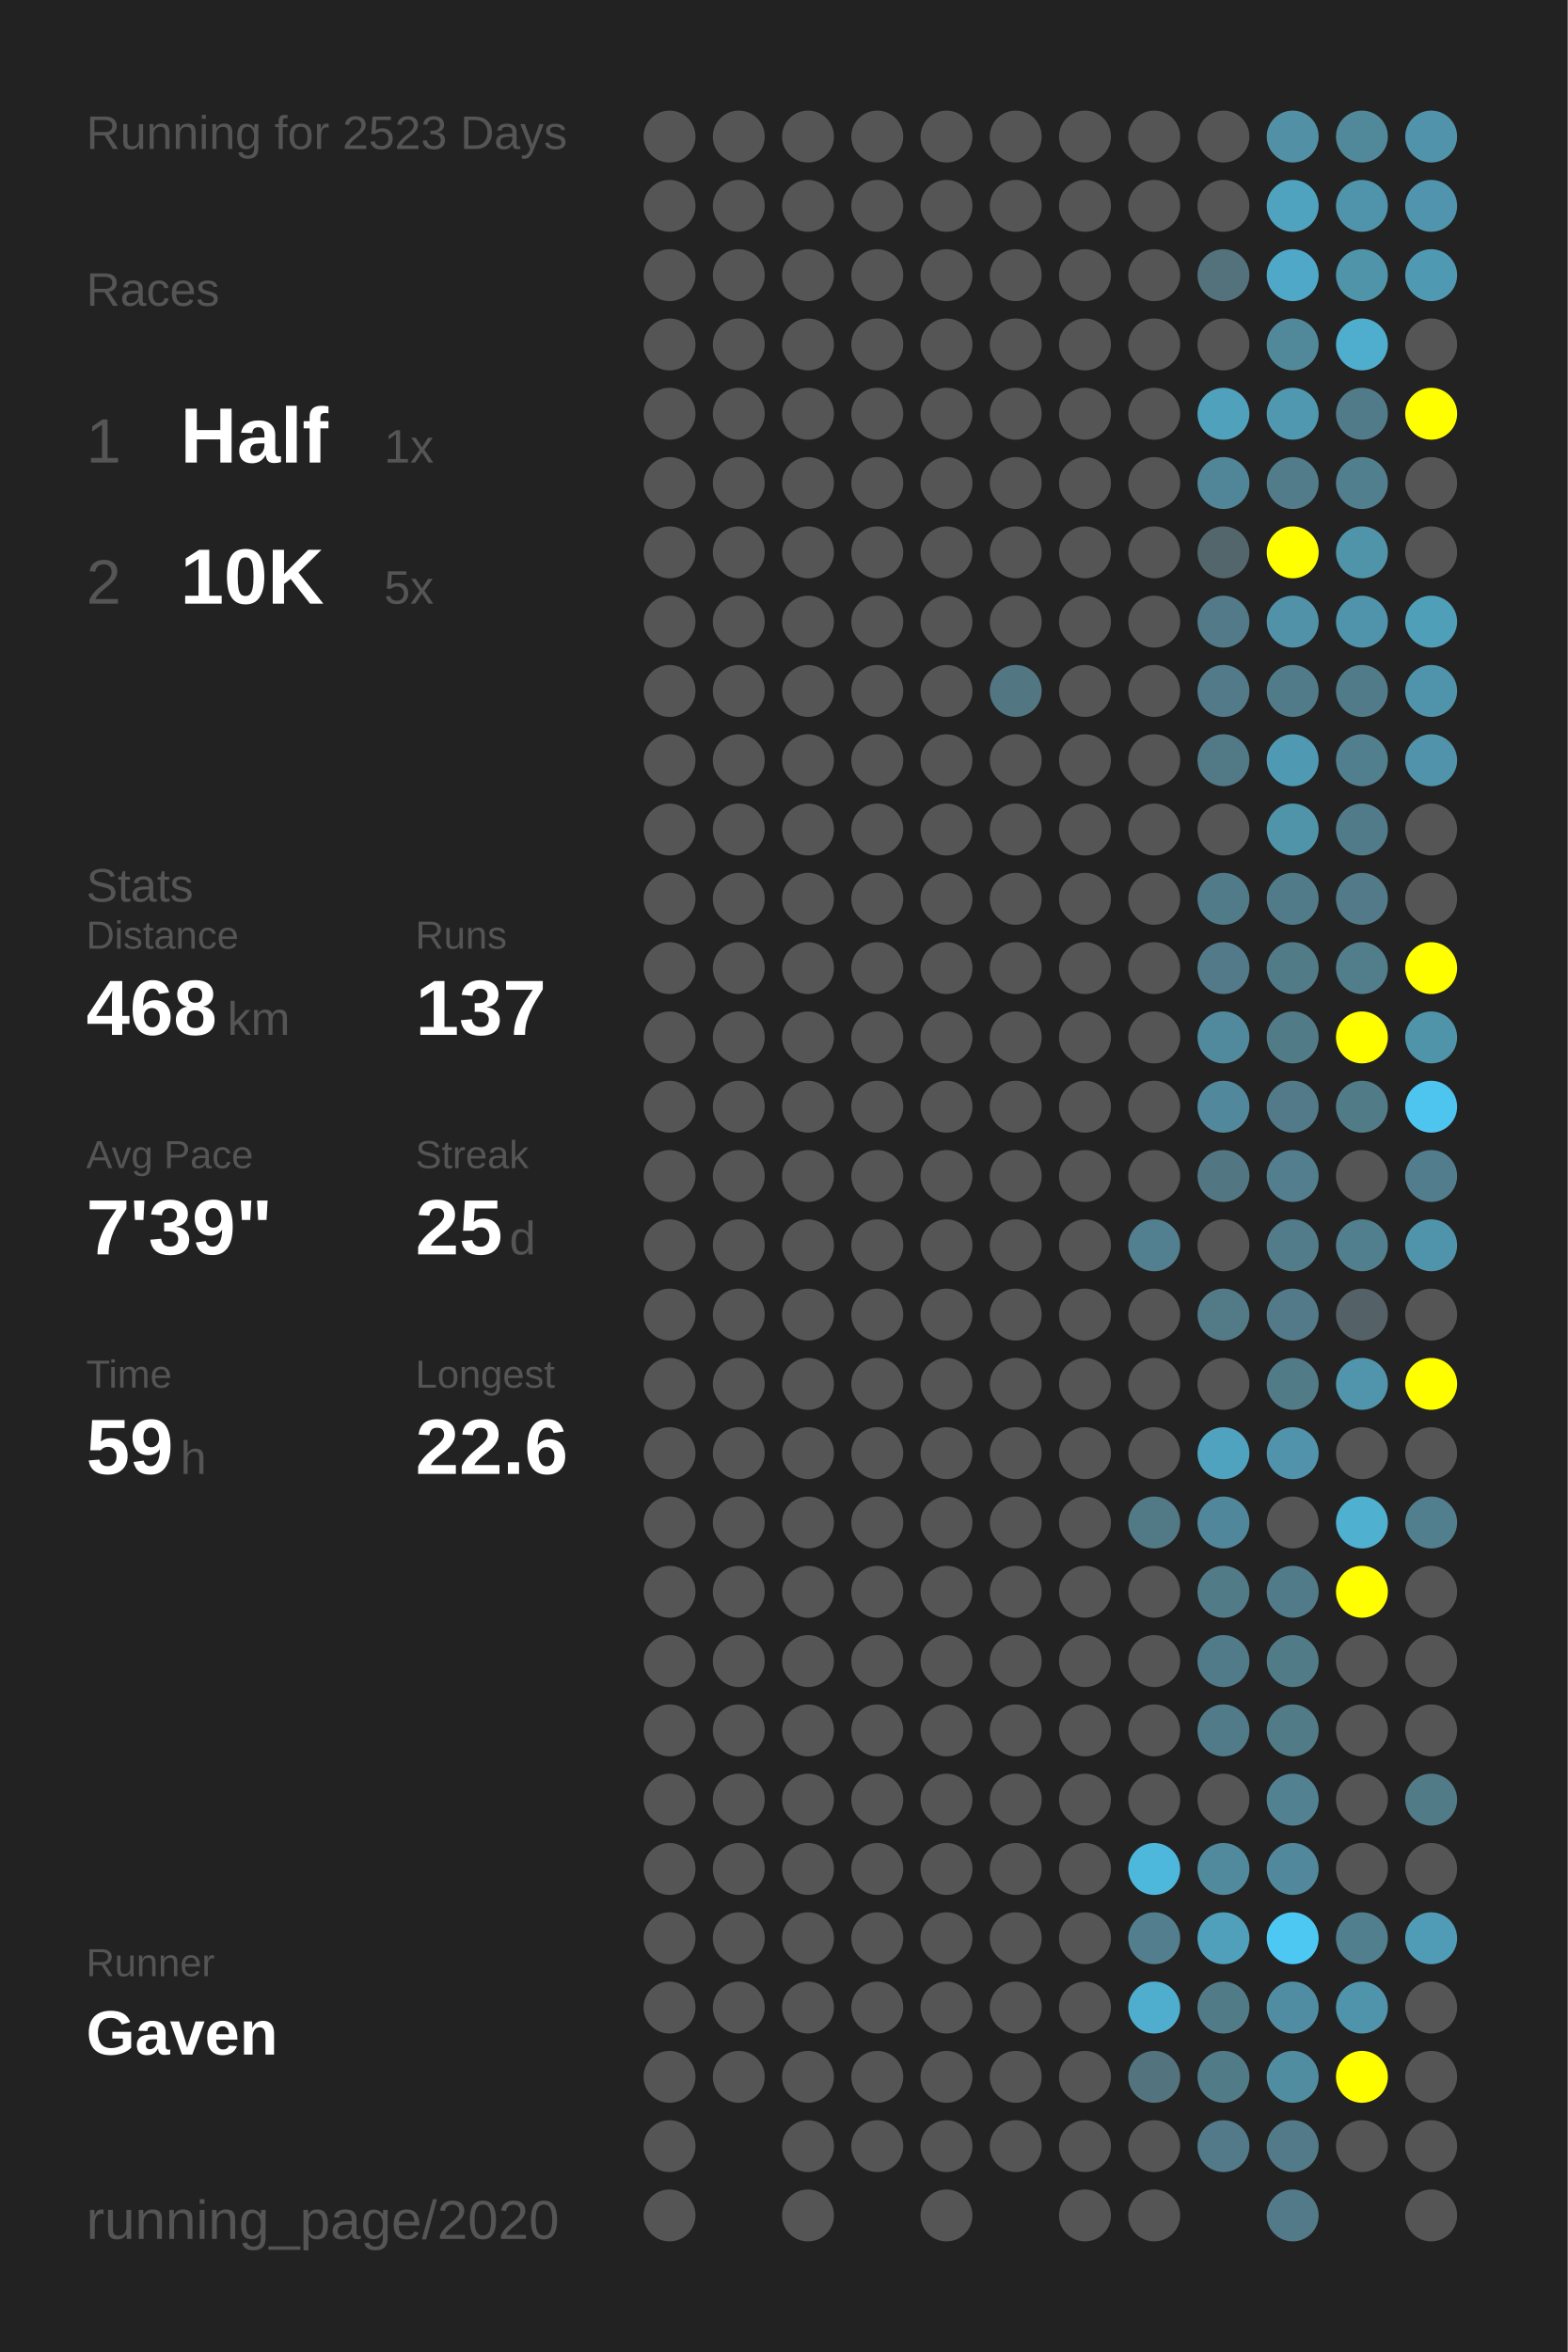
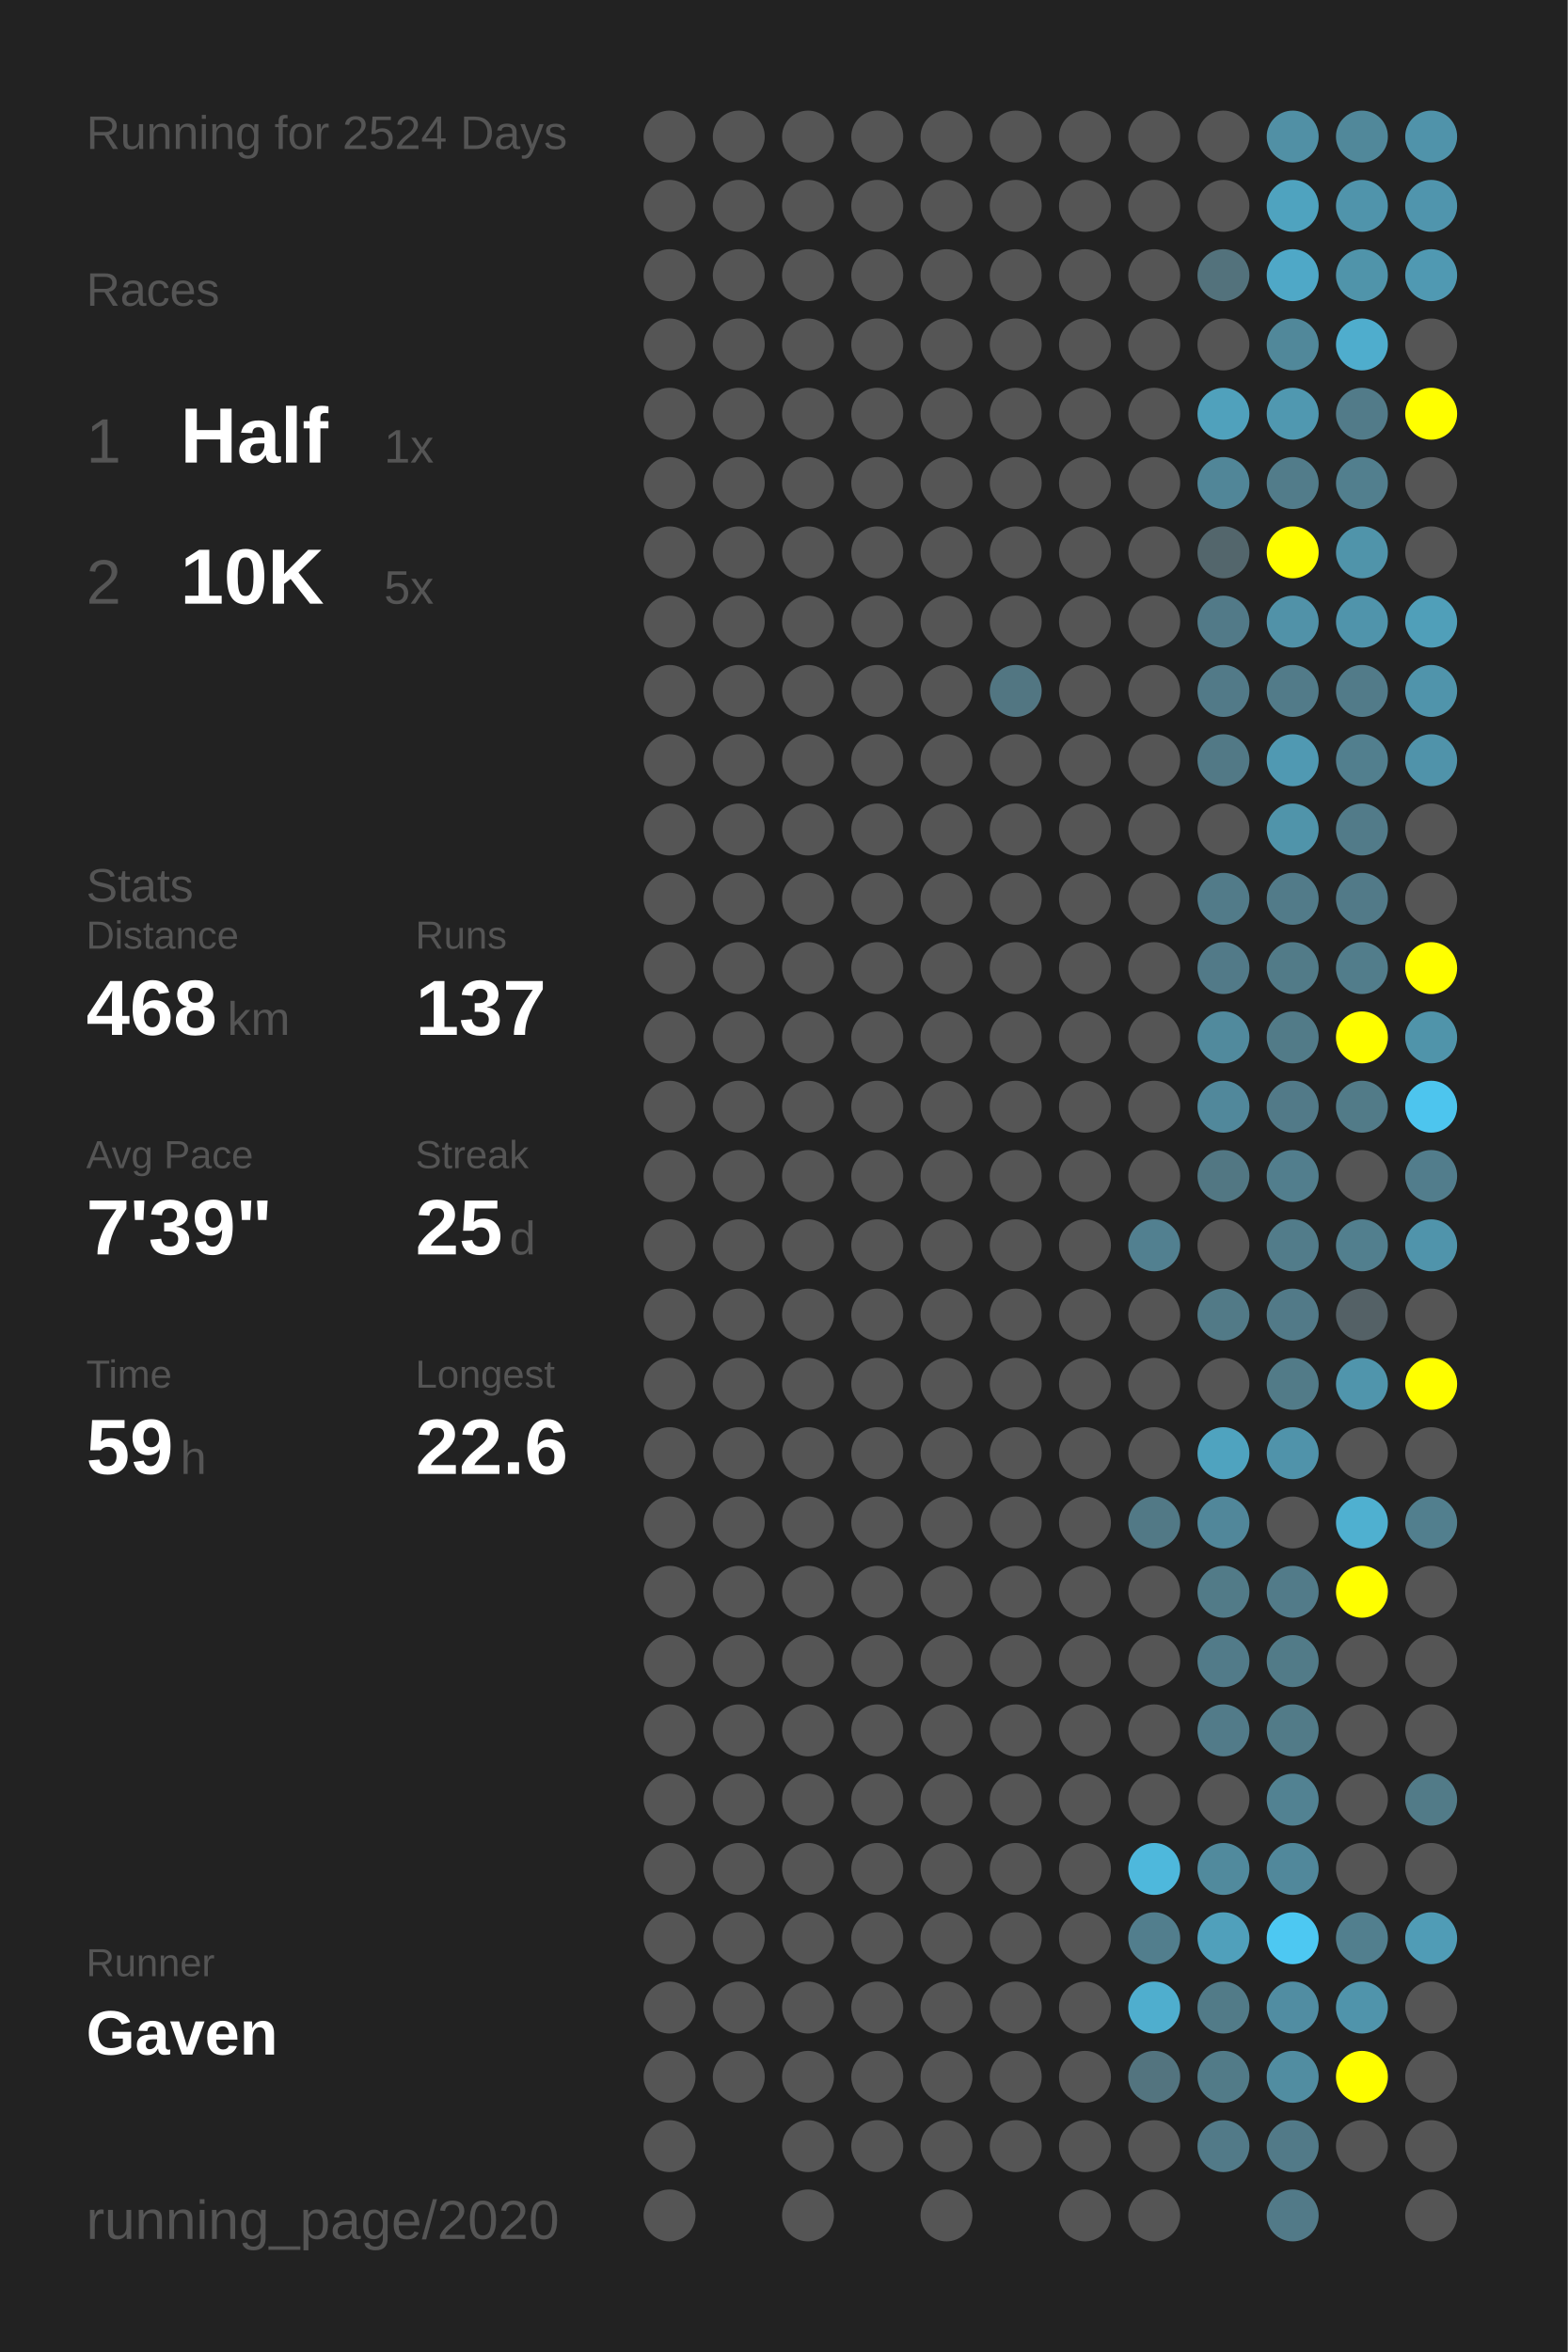
<svg xmlns="http://www.w3.org/2000/svg" baseProfile="full" height="300mm" version="1.1" viewBox="0,0,200,300" width="200mm">
  <defs />
  <rect fill="#222222" height="300" width="200" x="0" y="0" />
-   <text fill="#555555" style="font-size:6px; font-family:Arial;" x="11" y="19">Running for 2523 Days</text>
+   <text fill="#555555" style="font-size:6px; font-family:Arial;" x="11" y="19">Running for 2524 Days</text>
  <text fill="#555555" style="font-size:6px; font-family:Arial;" x="11" y="39">Races</text>
  <text fill="#555555" style="font-size:8px; font-family:Arial;" x="11" y="59">1</text>
  <text fill="#FFFFFF" style="font-size:10px; font-family:Arial; font-weight:bold;" x="23" y="59">Half</text>
  <text fill="#555555" style="font-size:6px; font-family:Arial;" x="49" y="59">1x</text>
  <text fill="#555555" style="font-size:8px; font-family:Arial;" x="11" y="77">2</text>
  <text fill="#FFFFFF" style="font-size:10px; font-family:Arial; font-weight:bold;" x="23" y="77">10K</text>
  <text fill="#555555" style="font-size:6px; font-family:Arial;" x="49" y="77">5x</text>
  <text fill="#555555" style="font-size:6px; font-family:Arial;" x="11" y="115">Stats</text>
  <text fill="#555555" style="font-size:5px; font-family:Arial;" x="11" y="121">Distance</text>
  <text fill="#FFFFFF" style="font-size:10px; font-family:Arial; font-weight:bold;" x="11" y="132">468</text>
  <text fill="#555555" style="font-size:6px; font-family:Arial;" x="29" y="132">km</text>
  <text fill="#555555" style="font-size:5px; font-family:Arial;" x="53" y="121">Runs</text>
  <text fill="#FFFFFF" style="font-size:10px; font-family:Arial; font-weight:bold;" x="53" y="132">137</text>
  <text fill="#555555" style="font-size:5px; font-family:Arial;" x="11" y="149">Avg Pace</text>
  <text fill="#FFFFFF" style="font-size:10px; font-family:Arial; font-weight:bold;" x="11" y="160">7'39"</text>
  <text fill="#555555" style="font-size:5px; font-family:Arial;" x="53" y="149">Streak</text>
  <text fill="#FFFFFF" style="font-size:10px; font-family:Arial; font-weight:bold;" x="53" y="160">25</text>
  <text fill="#555555" style="font-size:6px; font-family:Arial;" x="65" y="160">d</text>
  <text fill="#555555" style="font-size:5px; font-family:Arial;" x="11" y="177">Time</text>
  <text fill="#FFFFFF" style="font-size:10px; font-family:Arial; font-weight:bold;" x="11" y="188">59</text>
  <text fill="#555555" style="font-size:6px; font-family:Arial;" x="23" y="188">h</text>
  <text fill="#555555" style="font-size:5px; font-family:Arial;" x="53" y="177">Longest</text>
  <text fill="#FFFFFF" style="font-size:10px; font-family:Arial; font-weight:bold;" x="53" y="188">22.6</text>
  <text fill="#555555" style="font-size:5px; font-family:Arial;" x="11" y="252.065">Runner</text>
  <text fill="#FFFFFF" style="font-size:8px; font-family:Arial; font-weight:bold;" x="11" y="262.065">Gaven</text>
  <text fill="#555555" style="font-size:7px; font-family:Arial;" x="11" y="285.581">running_page/2020</text>
  <circle cx="85.417" cy="17.419" fill="#555555" r="3.312" />
  <circle cx="85.417" cy="26.258" fill="#555555" r="3.312" />
  <circle cx="85.417" cy="35.097" fill="#555555" r="3.312" />
  <circle cx="85.417" cy="43.935" fill="#555555" r="3.312" />
  <circle cx="85.417" cy="52.774" fill="#555555" r="3.312" />
  <circle cx="85.417" cy="61.613" fill="#555555" r="3.312" />
  <circle cx="85.417" cy="70.452" fill="#555555" r="3.312" />
  <circle cx="85.417" cy="79.29" fill="#555555" r="3.312" />
  <circle cx="85.417" cy="88.129" fill="#555555" r="3.312" />
  <circle cx="85.417" cy="96.968" fill="#555555" r="3.312" />
  <circle cx="85.417" cy="105.806" fill="#555555" r="3.312" />
  <circle cx="85.417" cy="114.645" fill="#555555" r="3.312" />
  <circle cx="85.417" cy="123.484" fill="#555555" r="3.312" />
  <circle cx="85.417" cy="132.323" fill="#555555" r="3.312" />
  <circle cx="85.417" cy="141.161" fill="#555555" r="3.312" />
  <circle cx="85.417" cy="150" fill="#555555" r="3.312" />
  <circle cx="85.417" cy="158.839" fill="#555555" r="3.312" />
  <circle cx="85.417" cy="167.677" fill="#555555" r="3.312" />
  <circle cx="85.417" cy="176.516" fill="#555555" r="3.312" />
  <circle cx="85.417" cy="185.355" fill="#555555" r="3.312" />
  <circle cx="85.417" cy="194.194" fill="#555555" r="3.312" />
  <circle cx="85.417" cy="203.032" fill="#555555" r="3.312" />
  <circle cx="85.417" cy="211.871" fill="#555555" r="3.312" />
  <circle cx="85.417" cy="220.71" fill="#555555" r="3.312" />
  <circle cx="85.417" cy="229.548" fill="#555555" r="3.312" />
  <circle cx="85.417" cy="238.387" fill="#555555" r="3.312" />
  <circle cx="85.417" cy="247.226" fill="#555555" r="3.312" />
  <circle cx="85.417" cy="256.065" fill="#555555" r="3.312" />
  <circle cx="85.417" cy="264.903" fill="#555555" r="3.312" />
  <circle cx="85.417" cy="273.742" fill="#555555" r="3.312" />
  <circle cx="85.417" cy="282.581" fill="#555555" r="3.312" />
  <circle cx="94.25" cy="17.419" fill="#555555" r="3.312" />
  <circle cx="94.25" cy="26.258" fill="#555555" r="3.312" />
  <circle cx="94.25" cy="35.097" fill="#555555" r="3.312" />
  <circle cx="94.25" cy="43.935" fill="#555555" r="3.312" />
  <circle cx="94.25" cy="52.774" fill="#555555" r="3.312" />
  <circle cx="94.25" cy="61.613" fill="#555555" r="3.312" />
  <circle cx="94.25" cy="70.452" fill="#555555" r="3.312" />
  <circle cx="94.25" cy="79.29" fill="#555555" r="3.312" />
  <circle cx="94.25" cy="88.129" fill="#555555" r="3.312" />
  <circle cx="94.25" cy="96.968" fill="#555555" r="3.312" />
  <circle cx="94.25" cy="105.806" fill="#555555" r="3.312" />
  <circle cx="94.25" cy="114.645" fill="#555555" r="3.312" />
  <circle cx="94.25" cy="123.484" fill="#555555" r="3.312" />
  <circle cx="94.25" cy="132.323" fill="#555555" r="3.312" />
  <circle cx="94.25" cy="141.161" fill="#555555" r="3.312" />
  <circle cx="94.25" cy="150" fill="#555555" r="3.312" />
  <circle cx="94.25" cy="158.839" fill="#555555" r="3.312" />
  <circle cx="94.25" cy="167.677" fill="#555555" r="3.312" />
  <circle cx="94.25" cy="176.516" fill="#555555" r="3.312" />
  <circle cx="94.25" cy="185.355" fill="#555555" r="3.312" />
  <circle cx="94.25" cy="194.194" fill="#555555" r="3.312" />
  <circle cx="94.25" cy="203.032" fill="#555555" r="3.312" />
  <circle cx="94.25" cy="211.871" fill="#555555" r="3.312" />
  <circle cx="94.25" cy="220.71" fill="#555555" r="3.312" />
  <circle cx="94.25" cy="229.548" fill="#555555" r="3.312" />
  <circle cx="94.25" cy="238.387" fill="#555555" r="3.312" />
  <circle cx="94.25" cy="247.226" fill="#555555" r="3.312" />
  <circle cx="94.25" cy="256.065" fill="#555555" r="3.312" />
  <circle cx="94.25" cy="264.903" fill="#555555" r="3.312" />
  <circle cx="103.083" cy="17.419" fill="#555555" r="3.312" />
  <circle cx="103.083" cy="26.258" fill="#555555" r="3.312" />
  <circle cx="103.083" cy="35.097" fill="#555555" r="3.312" />
  <circle cx="103.083" cy="43.935" fill="#555555" r="3.312" />
  <circle cx="103.083" cy="52.774" fill="#555555" r="3.312" />
  <circle cx="103.083" cy="61.613" fill="#555555" r="3.312" />
  <circle cx="103.083" cy="70.452" fill="#555555" r="3.312" />
  <circle cx="103.083" cy="79.29" fill="#555555" r="3.312" />
  <circle cx="103.083" cy="88.129" fill="#555555" r="3.312" />
  <circle cx="103.083" cy="96.968" fill="#555555" r="3.312" />
  <circle cx="103.083" cy="105.806" fill="#555555" r="3.312" />
  <circle cx="103.083" cy="114.645" fill="#555555" r="3.312" />
  <circle cx="103.083" cy="123.484" fill="#555555" r="3.312" />
  <circle cx="103.083" cy="132.323" fill="#555555" r="3.312" />
  <circle cx="103.083" cy="141.161" fill="#555555" r="3.312" />
  <circle cx="103.083" cy="150" fill="#555555" r="3.312" />
  <circle cx="103.083" cy="158.839" fill="#555555" r="3.312" />
  <circle cx="103.083" cy="167.677" fill="#555555" r="3.312" />
  <circle cx="103.083" cy="176.516" fill="#555555" r="3.312" />
  <circle cx="103.083" cy="185.355" fill="#555555" r="3.312" />
  <circle cx="103.083" cy="194.194" fill="#555555" r="3.312" />
  <circle cx="103.083" cy="203.032" fill="#555555" r="3.312" />
  <circle cx="103.083" cy="211.871" fill="#555555" r="3.312" />
  <circle cx="103.083" cy="220.71" fill="#555555" r="3.312" />
  <circle cx="103.083" cy="229.548" fill="#555555" r="3.312" />
  <circle cx="103.083" cy="238.387" fill="#555555" r="3.312" />
  <circle cx="103.083" cy="247.226" fill="#555555" r="3.312" />
  <circle cx="103.083" cy="256.065" fill="#555555" r="3.312" />
  <circle cx="103.083" cy="264.903" fill="#555555" r="3.312" />
  <circle cx="103.083" cy="273.742" fill="#555555" r="3.312" />
  <circle cx="103.083" cy="282.581" fill="#555555" r="3.312" />
  <circle cx="111.917" cy="17.419" fill="#555555" r="3.312" />
  <circle cx="111.917" cy="26.258" fill="#555555" r="3.312" />
  <circle cx="111.917" cy="35.097" fill="#555555" r="3.312" />
  <circle cx="111.917" cy="43.935" fill="#555555" r="3.312" />
  <circle cx="111.917" cy="52.774" fill="#555555" r="3.312" />
  <circle cx="111.917" cy="61.613" fill="#555555" r="3.312" />
  <circle cx="111.917" cy="70.452" fill="#555555" r="3.312" />
  <circle cx="111.917" cy="79.29" fill="#555555" r="3.312" />
  <circle cx="111.917" cy="88.129" fill="#555555" r="3.312" />
  <circle cx="111.917" cy="96.968" fill="#555555" r="3.312" />
  <circle cx="111.917" cy="105.806" fill="#555555" r="3.312" />
  <circle cx="111.917" cy="114.645" fill="#555555" r="3.312" />
  <circle cx="111.917" cy="123.484" fill="#555555" r="3.312" />
  <circle cx="111.917" cy="132.323" fill="#555555" r="3.312" />
  <circle cx="111.917" cy="141.161" fill="#555555" r="3.312" />
  <circle cx="111.917" cy="150" fill="#555555" r="3.312" />
  <circle cx="111.917" cy="158.839" fill="#555555" r="3.312" />
  <circle cx="111.917" cy="167.677" fill="#555555" r="3.312" />
  <circle cx="111.917" cy="176.516" fill="#555555" r="3.312" />
  <circle cx="111.917" cy="185.355" fill="#555555" r="3.312" />
  <circle cx="111.917" cy="194.194" fill="#555555" r="3.312" />
  <circle cx="111.917" cy="203.032" fill="#555555" r="3.312" />
  <circle cx="111.917" cy="211.871" fill="#555555" r="3.312" />
  <circle cx="111.917" cy="220.71" fill="#555555" r="3.312" />
  <circle cx="111.917" cy="229.548" fill="#555555" r="3.312" />
  <circle cx="111.917" cy="238.387" fill="#555555" r="3.312" />
  <circle cx="111.917" cy="247.226" fill="#555555" r="3.312" />
  <circle cx="111.917" cy="256.065" fill="#555555" r="3.312" />
  <circle cx="111.917" cy="264.903" fill="#555555" r="3.312" />
  <circle cx="111.917" cy="273.742" fill="#555555" r="3.312" />
  <circle cx="120.75" cy="17.419" fill="#555555" r="3.312" />
  <circle cx="120.75" cy="26.258" fill="#555555" r="3.312" />
  <circle cx="120.75" cy="35.097" fill="#555555" r="3.312" />
  <circle cx="120.75" cy="43.935" fill="#555555" r="3.312" />
  <circle cx="120.75" cy="52.774" fill="#555555" r="3.312" />
  <circle cx="120.75" cy="61.613" fill="#555555" r="3.312" />
  <circle cx="120.75" cy="70.452" fill="#555555" r="3.312" />
  <circle cx="120.75" cy="79.29" fill="#555555" r="3.312" />
  <circle cx="120.75" cy="88.129" fill="#555555" r="3.312" />
  <circle cx="120.75" cy="96.968" fill="#555555" r="3.312" />
  <circle cx="120.75" cy="105.806" fill="#555555" r="3.312" />
  <circle cx="120.75" cy="114.645" fill="#555555" r="3.312" />
  <circle cx="120.75" cy="123.484" fill="#555555" r="3.312" />
  <circle cx="120.75" cy="132.323" fill="#555555" r="3.312" />
  <circle cx="120.75" cy="141.161" fill="#555555" r="3.312" />
  <circle cx="120.75" cy="150" fill="#555555" r="3.312" />
  <circle cx="120.75" cy="158.839" fill="#555555" r="3.312" />
  <circle cx="120.75" cy="167.677" fill="#555555" r="3.312" />
  <circle cx="120.75" cy="176.516" fill="#555555" r="3.312" />
  <circle cx="120.75" cy="185.355" fill="#555555" r="3.312" />
  <circle cx="120.75" cy="194.194" fill="#555555" r="3.312" />
  <circle cx="120.75" cy="203.032" fill="#555555" r="3.312" />
  <circle cx="120.75" cy="211.871" fill="#555555" r="3.312" />
  <circle cx="120.75" cy="220.71" fill="#555555" r="3.312" />
  <circle cx="120.75" cy="229.548" fill="#555555" r="3.312" />
  <circle cx="120.75" cy="238.387" fill="#555555" r="3.312" />
  <circle cx="120.75" cy="247.226" fill="#555555" r="3.312" />
  <circle cx="120.75" cy="256.065" fill="#555555" r="3.312" />
  <circle cx="120.75" cy="264.903" fill="#555555" r="3.312" />
  <circle cx="120.75" cy="273.742" fill="#555555" r="3.312" />
  <circle cx="120.75" cy="282.581" fill="#555555" r="3.312" />
  <circle cx="129.583" cy="17.419" fill="#555555" r="3.312" />
  <circle cx="129.583" cy="26.258" fill="#555555" r="3.312" />
  <circle cx="129.583" cy="35.097" fill="#555555" r="3.312" />
  <circle cx="129.583" cy="43.935" fill="#555555" r="3.312" />
  <circle cx="129.583" cy="52.774" fill="#555555" r="3.312" />
  <circle cx="129.583" cy="61.613" fill="#555555" r="3.312" />
  <circle cx="129.583" cy="70.452" fill="#555555" r="3.312" />
  <circle cx="129.583" cy="79.29" fill="#555555" r="3.312" />
  <circle cx="129.583" cy="88.129" fill="#527682" r="3.312" />
  <circle cx="129.583" cy="96.968" fill="#555555" r="3.312" />
  <circle cx="129.583" cy="105.806" fill="#555555" r="3.312" />
  <circle cx="129.583" cy="114.645" fill="#555555" r="3.312" />
  <circle cx="129.583" cy="123.484" fill="#555555" r="3.312" />
  <circle cx="129.583" cy="132.323" fill="#555555" r="3.312" />
  <circle cx="129.583" cy="141.161" fill="#555555" r="3.312" />
  <circle cx="129.583" cy="150" fill="#555555" r="3.312" />
  <circle cx="129.583" cy="158.839" fill="#555555" r="3.312" />
  <circle cx="129.583" cy="167.677" fill="#555555" r="3.312" />
  <circle cx="129.583" cy="176.516" fill="#555555" r="3.312" />
  <circle cx="129.583" cy="185.355" fill="#555555" r="3.312" />
  <circle cx="129.583" cy="194.194" fill="#555555" r="3.312" />
  <circle cx="129.583" cy="203.032" fill="#555555" r="3.312" />
  <circle cx="129.583" cy="211.871" fill="#555555" r="3.312" />
  <circle cx="129.583" cy="220.71" fill="#555555" r="3.312" />
  <circle cx="129.583" cy="229.548" fill="#555555" r="3.312" />
  <circle cx="129.583" cy="238.387" fill="#555555" r="3.312" />
  <circle cx="129.583" cy="247.226" fill="#555555" r="3.312" />
  <circle cx="129.583" cy="256.065" fill="#555555" r="3.312" />
  <circle cx="129.583" cy="264.903" fill="#555555" r="3.312" />
  <circle cx="129.583" cy="273.742" fill="#555555" r="3.312" />
  <circle cx="138.417" cy="17.419" fill="#555555" r="3.312" />
  <circle cx="138.417" cy="26.258" fill="#555555" r="3.312" />
  <circle cx="138.417" cy="35.097" fill="#555555" r="3.312" />
  <circle cx="138.417" cy="43.935" fill="#555555" r="3.312" />
  <circle cx="138.417" cy="52.774" fill="#555555" r="3.312" />
  <circle cx="138.417" cy="61.613" fill="#555555" r="3.312" />
  <circle cx="138.417" cy="70.452" fill="#555555" r="3.312" />
  <circle cx="138.417" cy="79.29" fill="#555555" r="3.312" />
  <circle cx="138.417" cy="88.129" fill="#555555" r="3.312" />
  <circle cx="138.417" cy="96.968" fill="#555555" r="3.312" />
  <circle cx="138.417" cy="105.806" fill="#555555" r="3.312" />
  <circle cx="138.417" cy="114.645" fill="#555555" r="3.312" />
  <circle cx="138.417" cy="123.484" fill="#555555" r="3.312" />
  <circle cx="138.417" cy="132.323" fill="#555555" r="3.312" />
  <circle cx="138.417" cy="141.161" fill="#555555" r="3.312" />
  <circle cx="138.417" cy="150" fill="#555555" r="3.312" />
  <circle cx="138.417" cy="158.839" fill="#555555" r="3.312" />
  <circle cx="138.417" cy="167.677" fill="#555555" r="3.312" />
  <circle cx="138.417" cy="176.516" fill="#555555" r="3.312" />
  <circle cx="138.417" cy="185.355" fill="#555555" r="3.312" />
  <circle cx="138.417" cy="194.194" fill="#555555" r="3.312" />
  <circle cx="138.417" cy="203.032" fill="#555555" r="3.312" />
  <circle cx="138.417" cy="211.871" fill="#555555" r="3.312" />
  <circle cx="138.417" cy="220.71" fill="#555555" r="3.312" />
  <circle cx="138.417" cy="229.548" fill="#555555" r="3.312" />
  <circle cx="138.417" cy="238.387" fill="#555555" r="3.312" />
  <circle cx="138.417" cy="247.226" fill="#555555" r="3.312" />
  <circle cx="138.417" cy="256.065" fill="#555555" r="3.312" />
  <circle cx="138.417" cy="264.903" fill="#555555" r="3.312" />
  <circle cx="138.417" cy="273.742" fill="#555555" r="3.312" />
  <circle cx="138.417" cy="282.581" fill="#555555" r="3.312" />
  <circle cx="147.25" cy="17.419" fill="#555555" r="3.312" />
  <circle cx="147.25" cy="26.258" fill="#555555" r="3.312" />
  <circle cx="147.25" cy="35.097" fill="#555555" r="3.312" />
  <circle cx="147.25" cy="43.935" fill="#555555" r="3.312" />
  <circle cx="147.25" cy="52.774" fill="#555555" r="3.312" />
  <circle cx="147.25" cy="61.613" fill="#555555" r="3.312" />
  <circle cx="147.25" cy="70.452" fill="#555555" r="3.312" />
  <circle cx="147.25" cy="79.29" fill="#555555" r="3.312" />
  <circle cx="147.25" cy="88.129" fill="#555555" r="3.312" />
  <circle cx="147.25" cy="96.968" fill="#555555" r="3.312" />
  <circle cx="147.25" cy="105.806" fill="#555555" r="3.312" />
  <circle cx="147.25" cy="114.645" fill="#555555" r="3.312" />
  <circle cx="147.25" cy="123.484" fill="#555555" r="3.312" />
  <circle cx="147.25" cy="132.323" fill="#555555" r="3.312" />
  <circle cx="147.25" cy="141.161" fill="#555555" r="3.312" />
  <circle cx="147.25" cy="150" fill="#555555" r="3.312" />
  <circle cx="147.25" cy="158.839" fill="#528090" r="3.312" />
  <circle cx="147.25" cy="167.677" fill="#555555" r="3.312" />
  <circle cx="147.25" cy="176.516" fill="#555555" r="3.312" />
  <circle cx="147.25" cy="185.355" fill="#555555" r="3.312" />
  <circle cx="147.25" cy="194.194" fill="#527986" r="3.312" />
  <circle cx="147.25" cy="203.032" fill="#555555" r="3.312" />
  <circle cx="147.25" cy="211.871" fill="#555555" r="3.312" />
  <circle cx="147.25" cy="220.71" fill="#555555" r="3.312" />
  <circle cx="147.25" cy="229.548" fill="#555555" r="3.312" />
  <circle cx="147.25" cy="238.387" fill="#4eb8dc" r="3.312" />
  <circle cx="147.25" cy="247.226" fill="#527e8d" r="3.312" />
  <circle cx="147.25" cy="256.065" fill="#4faece" r="3.312" />
  <circle cx="147.25" cy="264.903" fill="#53747f" r="3.312" />
  <circle cx="147.25" cy="273.742" fill="#555555" r="3.312" />
  <circle cx="147.25" cy="282.581" fill="#555555" r="3.312" />
  <circle cx="156.083" cy="17.419" fill="#555555" r="3.312" />
  <circle cx="156.083" cy="26.258" fill="#555555" r="3.312" />
  <circle cx="156.083" cy="35.097" fill="#53727c" r="3.312" />
  <circle cx="156.083" cy="43.935" fill="#555555" r="3.312" />
  <circle cx="156.083" cy="52.774" fill="#50a1bc" r="3.312" />
  <circle cx="156.083" cy="61.613" fill="#518698" r="3.312" />
  <circle cx="156.083" cy="70.452" fill="#53666c" r="3.312" />
  <circle cx="156.083" cy="79.29" fill="#527a88" r="3.312" />
  <circle cx="156.083" cy="88.129" fill="#527a88" r="3.312" />
  <circle cx="156.083" cy="96.968" fill="#527986" r="3.312" />
  <circle cx="156.083" cy="105.806" fill="#555555" r="3.312" />
  <circle cx="156.083" cy="114.645" fill="#527b89" r="3.312" />
  <circle cx="156.083" cy="123.484" fill="#527a88" r="3.312" />
  <circle cx="156.083" cy="132.323" fill="#518a9d" r="3.312" />
  <circle cx="156.083" cy="141.161" fill="#51889b" r="3.312" />
  <circle cx="156.083" cy="150" fill="#527783" r="3.312" />
  <circle cx="156.083" cy="158.839" fill="#555555" r="3.312" />
  <circle cx="156.083" cy="167.677" fill="#527a87" r="3.312" />
  <circle cx="156.083" cy="176.516" fill="#555555" r="3.312" />
  <circle cx="156.083" cy="185.355" fill="#4fa3bf" r="3.312" />
  <circle cx="156.083" cy="194.194" fill="#51879a" r="3.312" />
  <circle cx="156.083" cy="203.032" fill="#527b88" r="3.312" />
  <circle cx="156.083" cy="211.871" fill="#527b89" r="3.312" />
  <circle cx="156.083" cy="220.71" fill="#527b89" r="3.312" />
  <circle cx="156.083" cy="229.548" fill="#555555" r="3.312" />
  <circle cx="156.083" cy="238.387" fill="#518a9d" r="3.312" />
  <circle cx="156.083" cy="247.226" fill="#50a0bb" r="3.312" />
  <circle cx="156.083" cy="256.065" fill="#527b88" r="3.312" />
  <circle cx="156.083" cy="264.903" fill="#527b88" r="3.312" />
  <circle cx="156.083" cy="273.742" fill="#527a88" r="3.312" />
  <circle cx="164.917" cy="17.419" fill="#5190a5" r="3.312" />
  <circle cx="164.917" cy="26.258" fill="#4fa3bf" r="3.312" />
  <circle cx="164.917" cy="35.097" fill="#4fa8c7" r="3.312" />
  <circle cx="164.917" cy="43.935" fill="#51889a" r="3.312" />
  <circle cx="164.917" cy="52.774" fill="#5098b0" r="3.312" />
  <circle cx="164.917" cy="61.613" fill="#527c8a" r="3.312" />
  <circle cx="164.917" cy="70.452" fill="#FFFF00" r="3.312" />
  <circle cx="164.917" cy="79.29" fill="#5192a8" r="3.312" />
  <circle cx="164.917" cy="88.129" fill="#527b89" r="3.312" />
  <circle cx="164.917" cy="96.968" fill="#5099b2" r="3.312" />
  <circle cx="164.917" cy="105.806" fill="#5094aa" r="3.312" />
  <circle cx="164.917" cy="114.645" fill="#527b89" r="3.312" />
  <circle cx="164.917" cy="123.484" fill="#527b88" r="3.312" />
  <circle cx="164.917" cy="132.323" fill="#527b88" r="3.312" />
  <circle cx="164.917" cy="141.161" fill="#527a88" r="3.312" />
  <circle cx="164.917" cy="150" fill="#527e8d" r="3.312" />
  <circle cx="164.917" cy="158.839" fill="#527c8a" r="3.312" />
  <circle cx="164.917" cy="167.677" fill="#527a88" r="3.312" />
  <circle cx="164.917" cy="176.516" fill="#527b88" r="3.312" />
  <circle cx="164.917" cy="185.355" fill="#5093aa" r="3.312" />
  <circle cx="164.917" cy="194.194" fill="#555555" r="3.312" />
  <circle cx="164.917" cy="203.032" fill="#527b89" r="3.312" />
  <circle cx="164.917" cy="211.871" fill="#527b88" r="3.312" />
  <circle cx="164.917" cy="220.71" fill="#527b88" r="3.312" />
  <circle cx="164.917" cy="229.548" fill="#528292" r="3.312" />
  <circle cx="164.917" cy="238.387" fill="#51889b" r="3.312" />
  <circle cx="164.917" cy="247.226" fill="#4dc8f2" r="3.312" />
  <circle cx="164.917" cy="256.065" fill="#518da2" r="3.312" />
  <circle cx="164.917" cy="264.903" fill="#518da1" r="3.312" />
  <circle cx="164.917" cy="273.742" fill="#527a88" r="3.312" />
  <circle cx="164.917" cy="282.581" fill="#527a88" r="3.312" />
  <circle cx="173.75" cy="17.419" fill="#51889a" r="3.312" />
  <circle cx="173.75" cy="26.258" fill="#5094ab" r="3.312" />
  <circle cx="173.75" cy="35.097" fill="#5094aa" r="3.312" />
  <circle cx="173.75" cy="43.935" fill="#4fadcd" r="3.312" />
  <circle cx="173.75" cy="52.774" fill="#527b89" r="3.312" />
  <circle cx="173.75" cy="61.613" fill="#527f8e" r="3.312" />
  <circle cx="173.75" cy="70.452" fill="#5094aa" r="3.312" />
  <circle cx="173.75" cy="79.29" fill="#5094ab" r="3.312" />
  <circle cx="173.75" cy="88.129" fill="#527b89" r="3.312" />
  <circle cx="173.75" cy="96.968" fill="#527f8e" r="3.312" />
  <circle cx="173.75" cy="105.806" fill="#527b89" r="3.312" />
  <circle cx="173.75" cy="114.645" fill="#527a88" r="3.312" />
  <circle cx="173.75" cy="123.484" fill="#527d8b" r="3.312" />
  <circle cx="173.75" cy="132.323" fill="#FFFF00" r="3.312" />
  <circle cx="173.75" cy="141.161" fill="#527b88" r="3.312" />
  <circle cx="173.75" cy="150" fill="#555555" r="3.312" />
  <circle cx="173.75" cy="158.839" fill="#527f8e" r="3.312" />
  <circle cx="173.75" cy="167.677" fill="#546166" r="3.312" />
  <circle cx="173.75" cy="176.516" fill="#5095ac" r="3.312" />
  <circle cx="173.75" cy="185.355" fill="#555555" r="3.312" />
  <circle cx="173.75" cy="194.194" fill="#4fb0d0" r="3.312" />
  <circle cx="173.75" cy="203.032" fill="#FFFF00" r="3.312" />
  <circle cx="173.75" cy="211.871" fill="#555555" r="3.312" />
  <circle cx="173.75" cy="220.71" fill="#555555" r="3.312" />
  <circle cx="173.75" cy="229.548" fill="#555555" r="3.312" />
  <circle cx="173.75" cy="238.387" fill="#555555" r="3.312" />
  <circle cx="173.75" cy="247.226" fill="#527f8e" r="3.312" />
  <circle cx="173.75" cy="256.065" fill="#5094ab" r="3.312" />
  <circle cx="173.75" cy="264.903" fill="#FFFF00" r="3.312" />
  <circle cx="173.75" cy="273.742" fill="#555555" r="3.312" />
  <circle cx="182.583" cy="17.419" fill="#5093aa" r="3.312" />
  <circle cx="182.583" cy="26.258" fill="#5095ad" r="3.312" />
  <circle cx="182.583" cy="35.097" fill="#5099b2" r="3.312" />
  <circle cx="182.583" cy="43.935" fill="#555555" r="3.312" />
  <circle cx="182.583" cy="52.774" fill="#FFFF00" r="3.312" />
  <circle cx="182.583" cy="61.613" fill="#555555" r="3.312" />
  <circle cx="182.583" cy="70.452" fill="#555555" r="3.312" />
  <circle cx="182.583" cy="79.29" fill="#509fb9" r="3.312" />
  <circle cx="182.583" cy="88.129" fill="#5094ab" r="3.312" />
  <circle cx="182.583" cy="96.968" fill="#5093aa" r="3.312" />
  <circle cx="182.583" cy="105.806" fill="#555555" r="3.312" />
  <circle cx="182.583" cy="114.645" fill="#555555" r="3.312" />
  <circle cx="182.583" cy="123.484" fill="#FFFF00" r="3.312" />
  <circle cx="182.583" cy="132.323" fill="#5094aa" r="3.312" />
  <circle cx="182.583" cy="141.161" fill="#4dc5ee" r="3.312" />
  <circle cx="182.583" cy="150" fill="#527d8c" r="3.312" />
  <circle cx="182.583" cy="158.839" fill="#5094ab" r="3.312" />
  <circle cx="182.583" cy="167.677" fill="#555555" r="3.312" />
  <circle cx="182.583" cy="176.516" fill="#FFFF00" r="3.312" />
  <circle cx="182.583" cy="185.355" fill="#555555" r="3.312" />
  <circle cx="182.583" cy="194.194" fill="#527f8e" r="3.312" />
  <circle cx="182.583" cy="203.032" fill="#555555" r="3.312" />
  <circle cx="182.583" cy="211.871" fill="#555555" r="3.312" />
  <circle cx="182.583" cy="220.71" fill="#555555" r="3.312" />
  <circle cx="182.583" cy="229.548" fill="#527b88" r="3.312" />
  <circle cx="182.583" cy="238.387" fill="#555555" r="3.312" />
  <circle cx="182.583" cy="247.226" fill="#509cb6" r="3.312" />
  <circle cx="182.583" cy="256.065" fill="#555555" r="3.312" />
  <circle cx="182.583" cy="264.903" fill="#555555" r="3.312" />
  <circle cx="182.583" cy="273.742" fill="#555555" r="3.312" />
  <circle cx="182.583" cy="282.581" fill="#555555" r="3.312" />
</svg>
